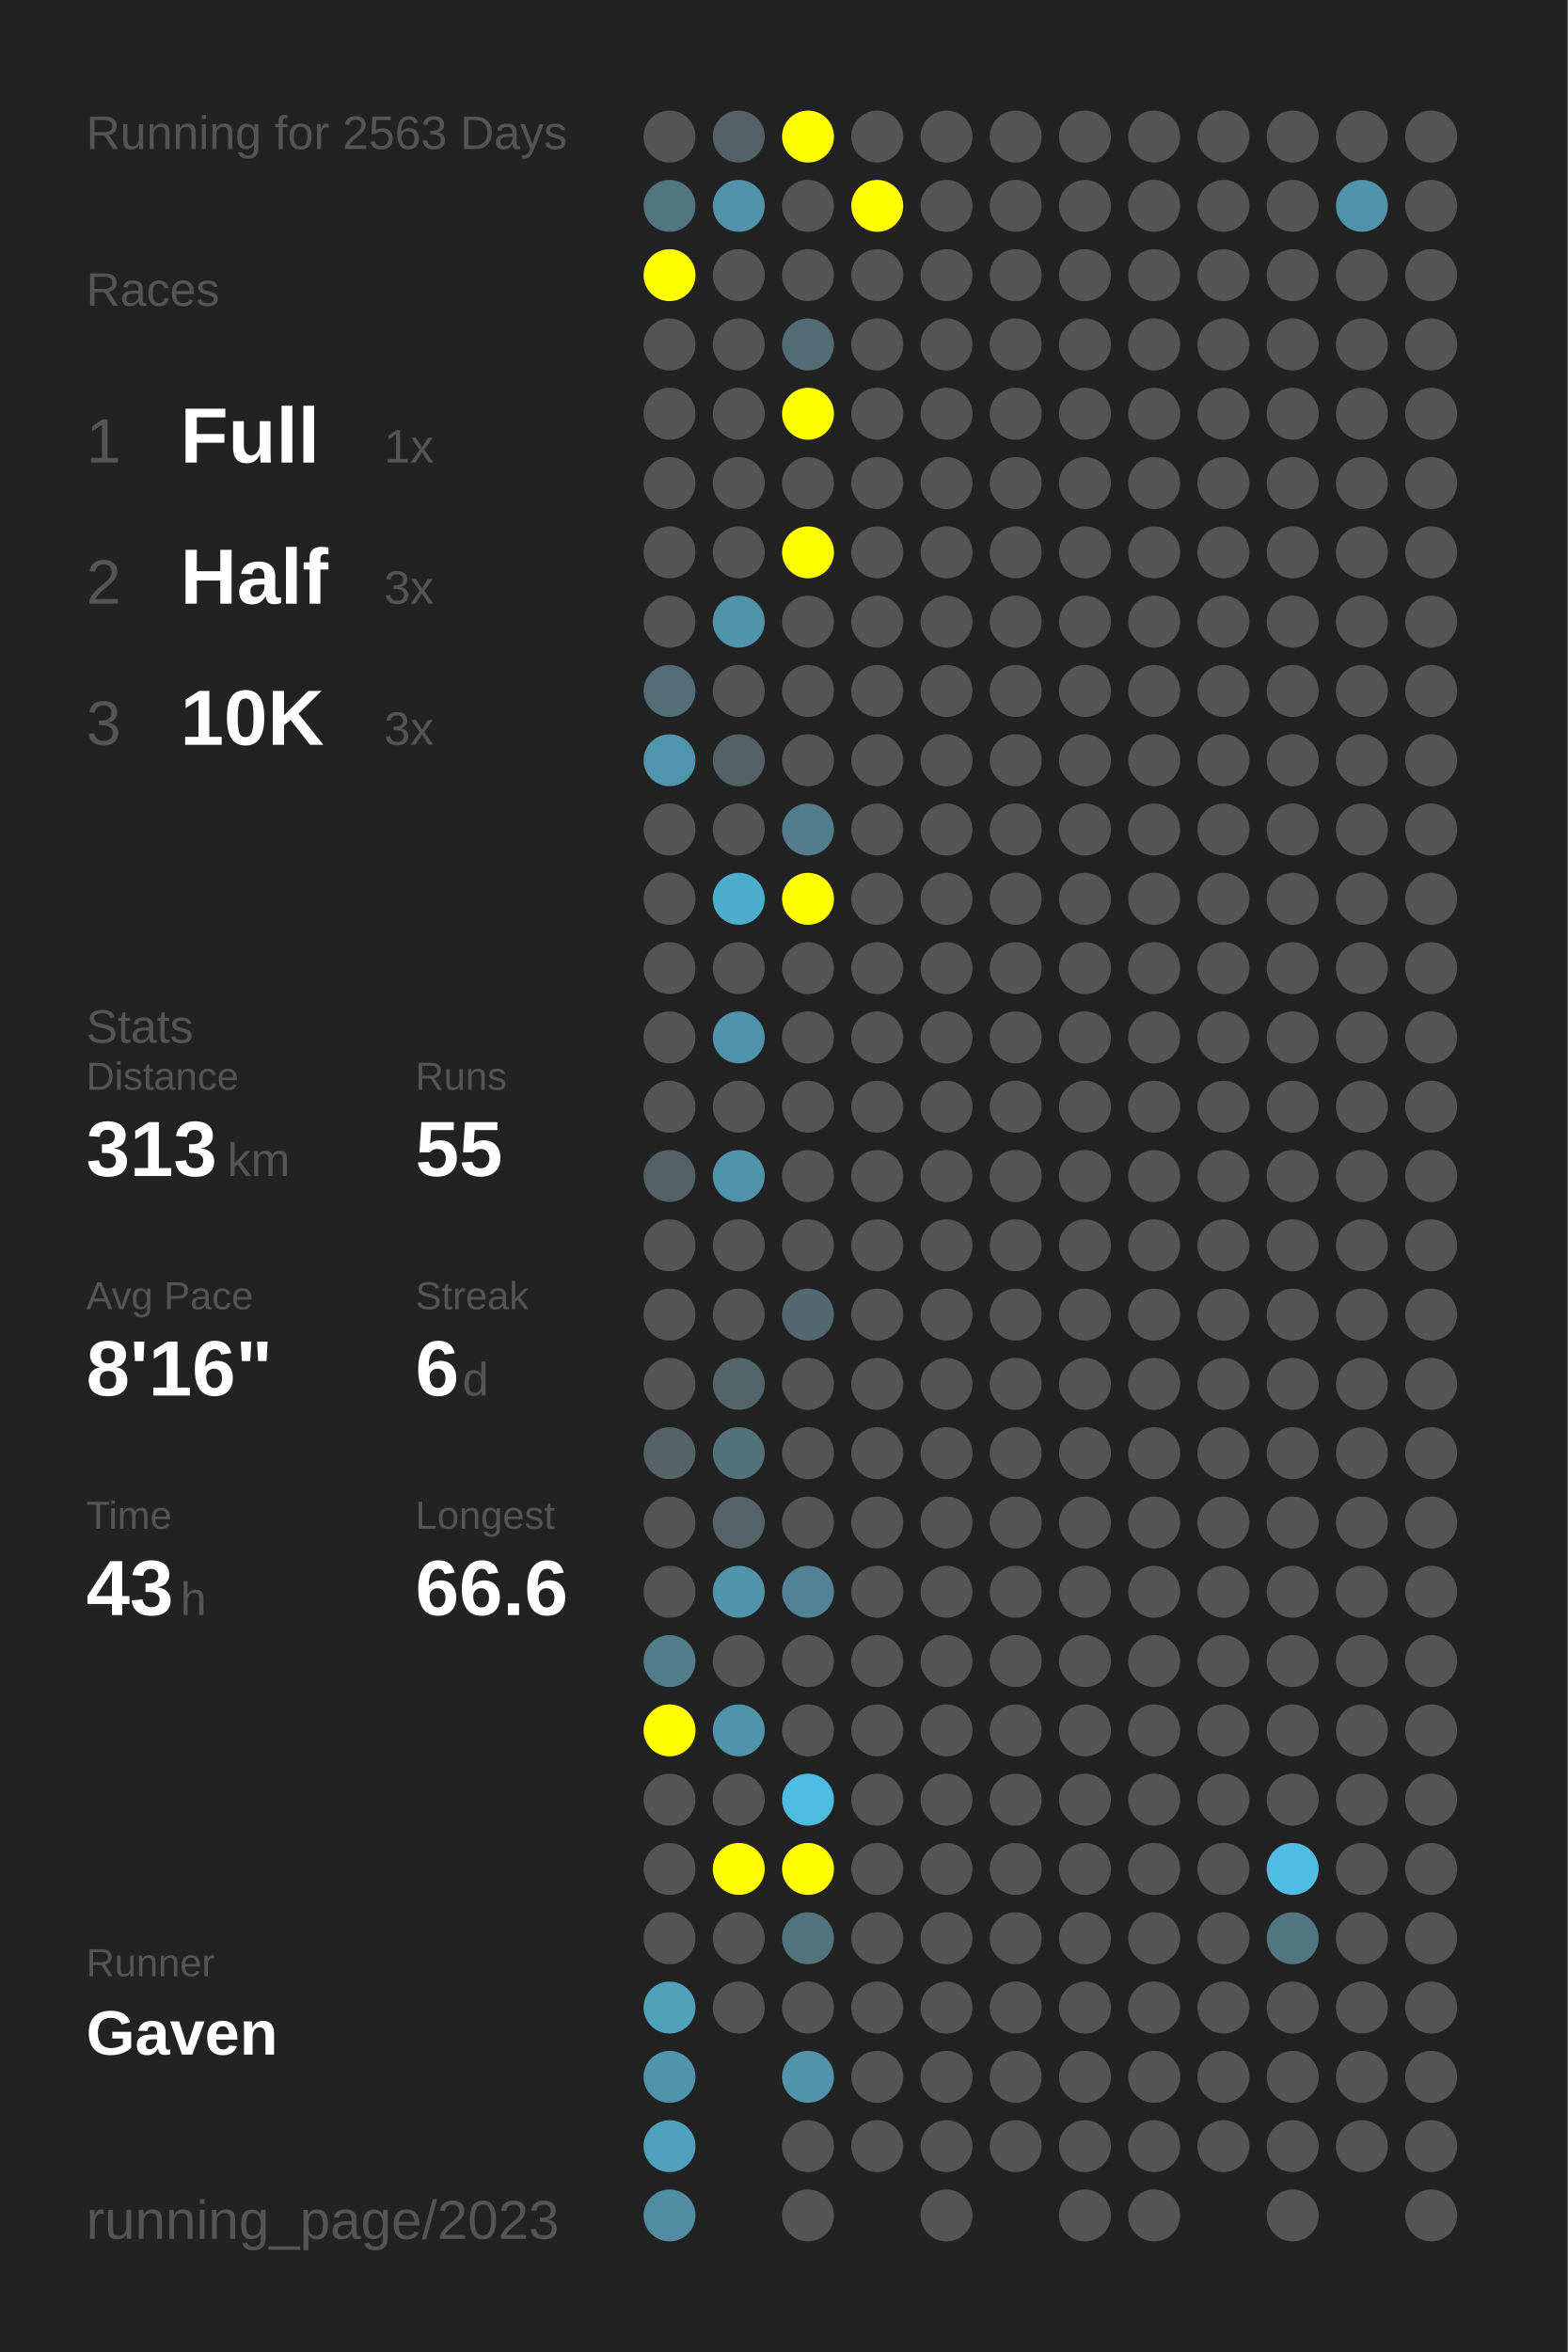
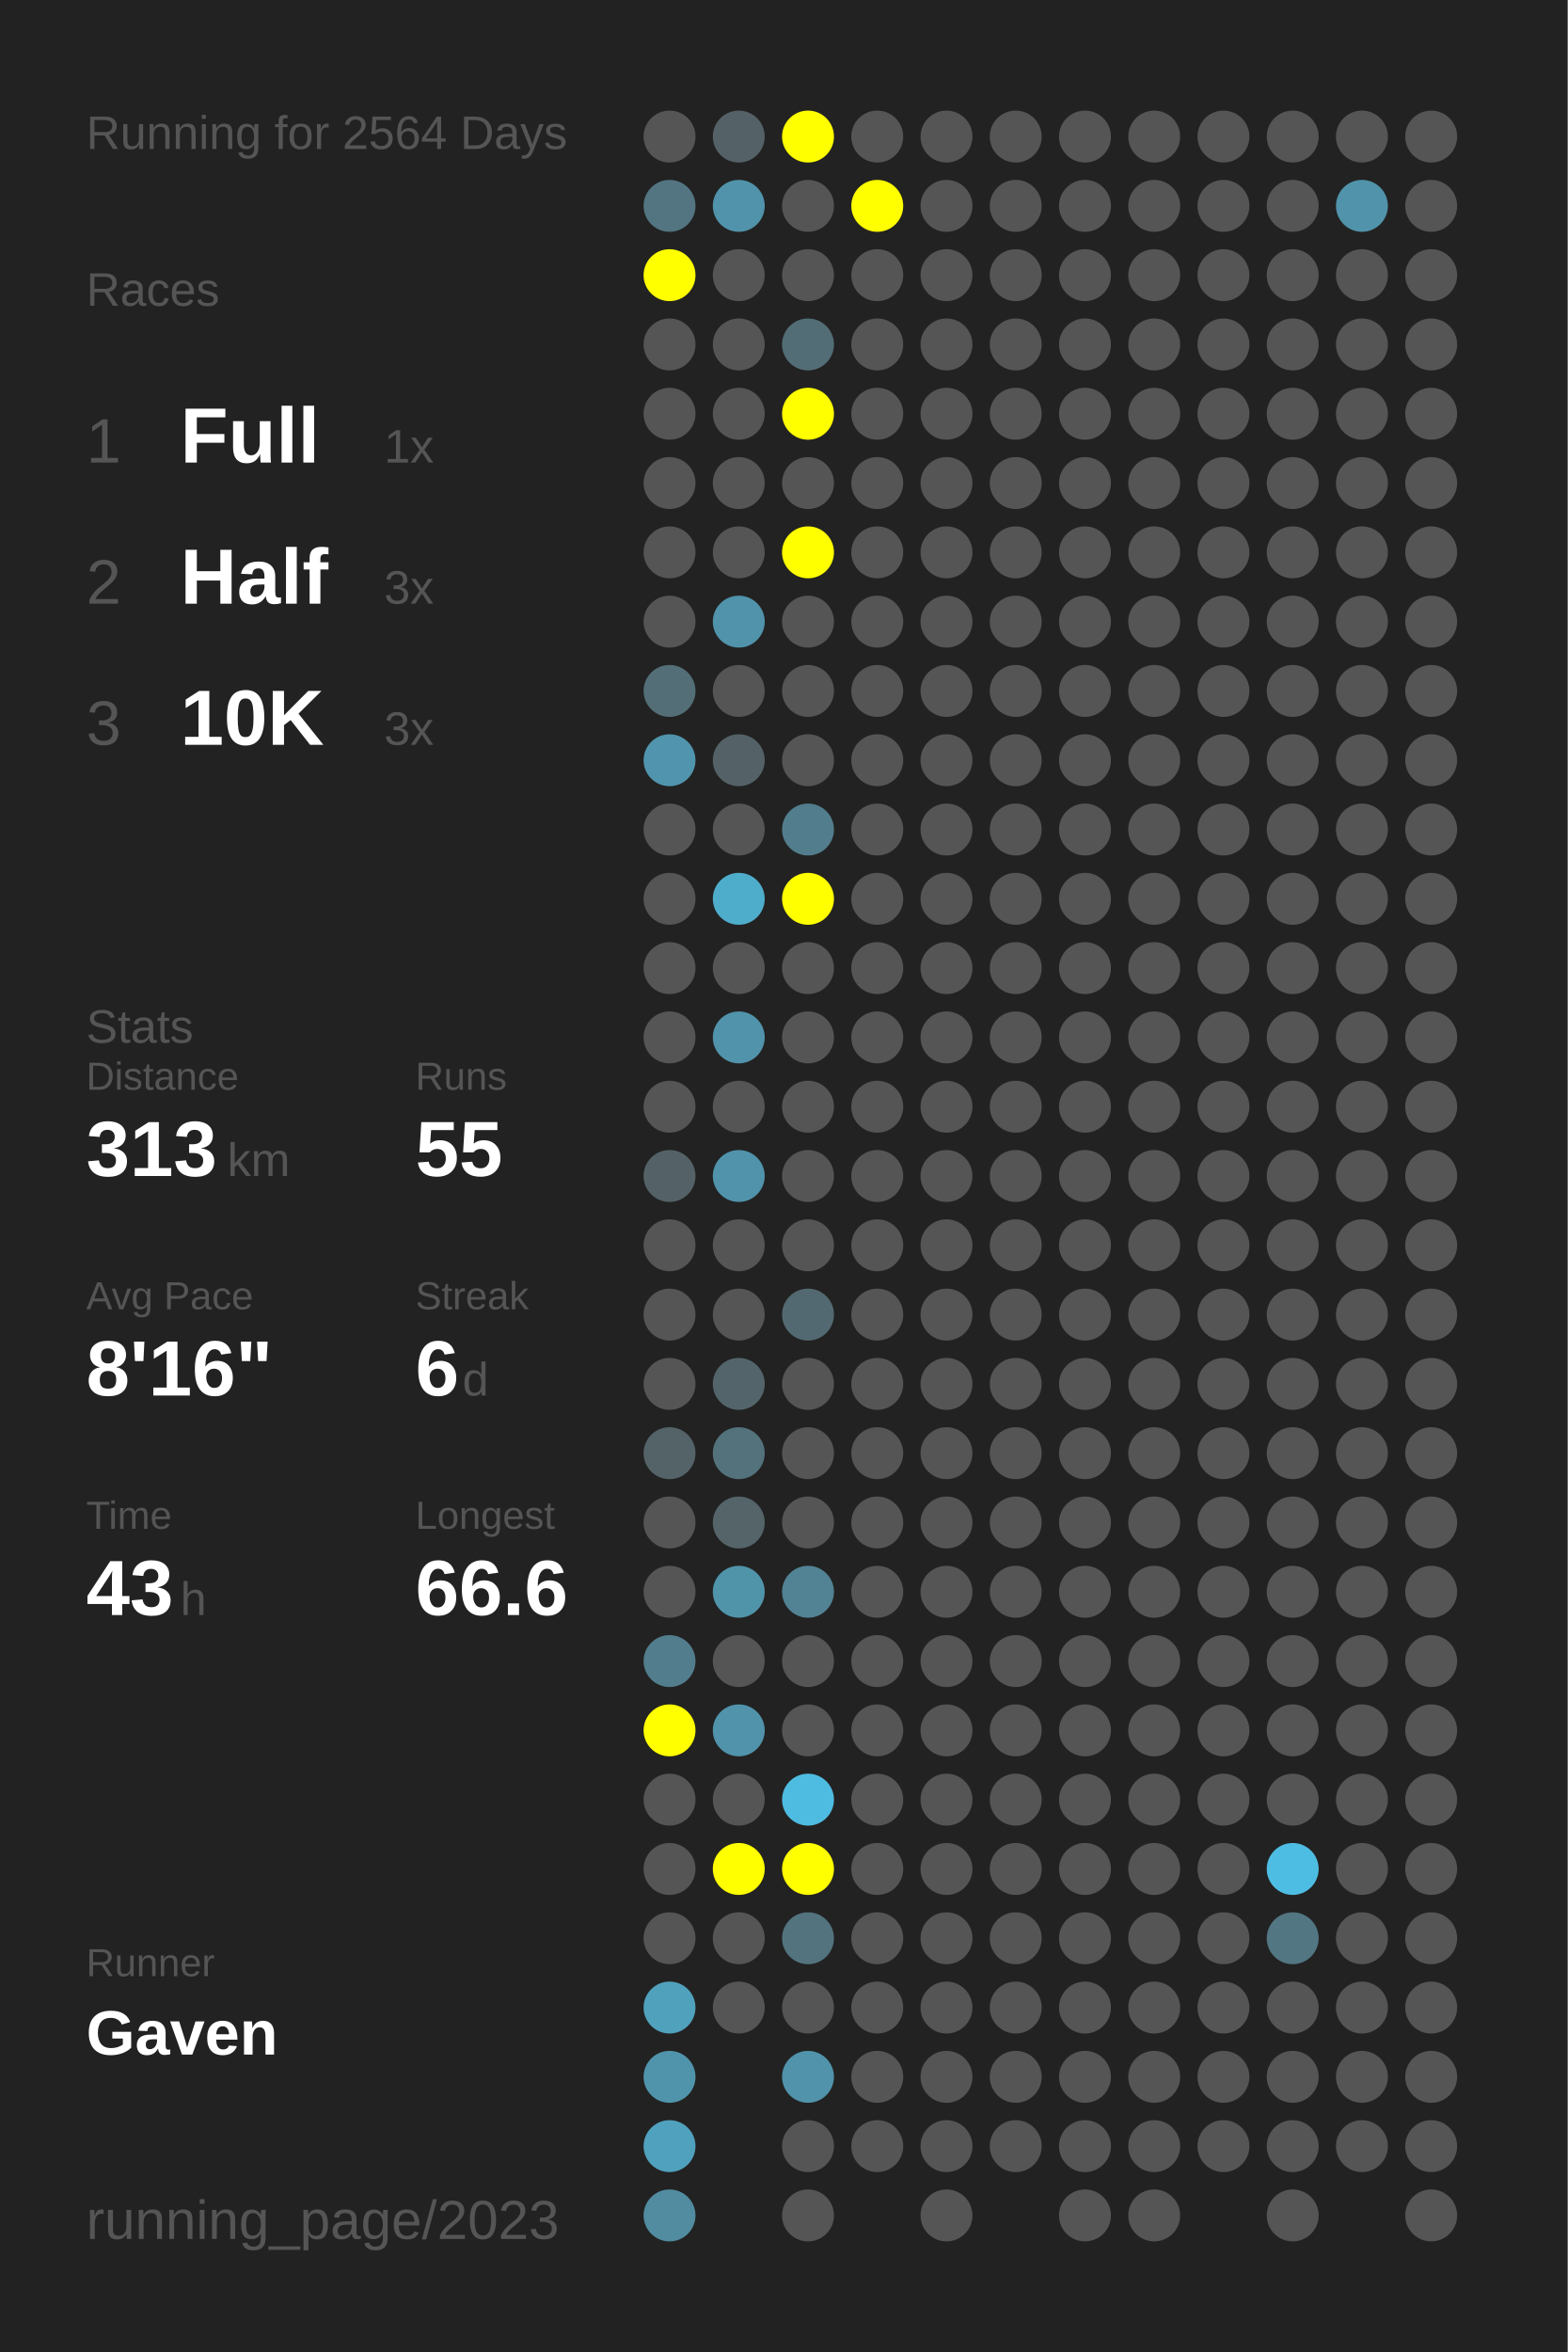
<svg xmlns="http://www.w3.org/2000/svg" baseProfile="full" height="300mm" version="1.1" viewBox="0,0,200,300" width="200mm">
  <defs />
  <rect fill="#222222" height="300" width="200" x="0" y="0" />
-   <text fill="#555555" style="font-size:6px; font-family:Arial;" x="11" y="19">Running for 2563 Days</text>
+   <text fill="#555555" style="font-size:6px; font-family:Arial;" x="11" y="19">Running for 2564 Days</text>
  <text fill="#555555" style="font-size:6px; font-family:Arial;" x="11" y="39">Races</text>
  <text fill="#555555" style="font-size:8px; font-family:Arial;" x="11" y="59">1</text>
  <text fill="#FFFFFF" style="font-size:10px; font-family:Arial; font-weight:bold;" x="23" y="59">Full</text>
  <text fill="#555555" style="font-size:6px; font-family:Arial;" x="49" y="59">1x</text>
  <text fill="#555555" style="font-size:8px; font-family:Arial;" x="11" y="77">2</text>
  <text fill="#FFFFFF" style="font-size:10px; font-family:Arial; font-weight:bold;" x="23" y="77">Half</text>
  <text fill="#555555" style="font-size:6px; font-family:Arial;" x="49" y="77">3x</text>
  <text fill="#555555" style="font-size:8px; font-family:Arial;" x="11" y="95">3</text>
  <text fill="#FFFFFF" style="font-size:10px; font-family:Arial; font-weight:bold;" x="23" y="95">10K</text>
  <text fill="#555555" style="font-size:6px; font-family:Arial;" x="49" y="95">3x</text>
  <text fill="#555555" style="font-size:6px; font-family:Arial;" x="11" y="133">Stats</text>
  <text fill="#555555" style="font-size:5px; font-family:Arial;" x="11" y="139">Distance</text>
  <text fill="#FFFFFF" style="font-size:10px; font-family:Arial; font-weight:bold;" x="11" y="150">313</text>
  <text fill="#555555" style="font-size:6px; font-family:Arial;" x="29" y="150">km</text>
  <text fill="#555555" style="font-size:5px; font-family:Arial;" x="53" y="139">Runs</text>
  <text fill="#FFFFFF" style="font-size:10px; font-family:Arial; font-weight:bold;" x="53" y="150">55</text>
  <text fill="#555555" style="font-size:5px; font-family:Arial;" x="11" y="167">Avg Pace</text>
  <text fill="#FFFFFF" style="font-size:10px; font-family:Arial; font-weight:bold;" x="11" y="178">8'16"</text>
  <text fill="#555555" style="font-size:5px; font-family:Arial;" x="53" y="167">Streak</text>
  <text fill="#FFFFFF" style="font-size:10px; font-family:Arial; font-weight:bold;" x="53" y="178">6</text>
  <text fill="#555555" style="font-size:6px; font-family:Arial;" x="59" y="178">d</text>
  <text fill="#555555" style="font-size:5px; font-family:Arial;" x="11" y="195">Time</text>
  <text fill="#FFFFFF" style="font-size:10px; font-family:Arial; font-weight:bold;" x="11" y="206">43</text>
  <text fill="#555555" style="font-size:6px; font-family:Arial;" x="23" y="206">h</text>
  <text fill="#555555" style="font-size:5px; font-family:Arial;" x="53" y="195">Longest</text>
  <text fill="#FFFFFF" style="font-size:10px; font-family:Arial; font-weight:bold;" x="53" y="206">66.6</text>
  <text fill="#555555" style="font-size:5px; font-family:Arial;" x="11" y="252.065">Runner</text>
  <text fill="#FFFFFF" style="font-size:8px; font-family:Arial; font-weight:bold;" x="11" y="262.065">Gaven</text>
  <text fill="#555555" style="font-size:7px; font-family:Arial;" x="11" y="285.581">running_page/2023</text>
  <circle cx="85.417" cy="17.419" fill="#555555" r="3.312" />
  <circle cx="85.417" cy="26.258" fill="#527581" r="3.312" />
  <circle cx="85.417" cy="35.097" fill="#FFFF00" r="3.312" />
  <circle cx="85.417" cy="43.935" fill="#555555" r="3.312" />
  <circle cx="85.417" cy="52.774" fill="#555555" r="3.312" />
  <circle cx="85.417" cy="61.613" fill="#555555" r="3.312" />
  <circle cx="85.417" cy="70.452" fill="#555555" r="3.312" />
  <circle cx="85.417" cy="79.29" fill="#555555" r="3.312" />
  <circle cx="85.417" cy="88.129" fill="#536e77" r="3.312" />
  <circle cx="85.417" cy="96.968" fill="#5095ad" r="3.312" />
  <circle cx="85.417" cy="105.806" fill="#555555" r="3.312" />
  <circle cx="85.417" cy="114.645" fill="#555555" r="3.312" />
  <circle cx="85.417" cy="123.484" fill="#555555" r="3.312" />
  <circle cx="85.417" cy="132.323" fill="#555555" r="3.312" />
  <circle cx="85.417" cy="141.161" fill="#555555" r="3.312" />
  <circle cx="85.417" cy="150" fill="#546267" r="3.312" />
  <circle cx="85.417" cy="158.839" fill="#555555" r="3.312" />
  <circle cx="85.417" cy="167.677" fill="#555555" r="3.312" />
  <circle cx="85.417" cy="176.516" fill="#555555" r="3.312" />
  <circle cx="85.417" cy="185.355" fill="#546368" r="3.312" />
  <circle cx="85.417" cy="194.194" fill="#555555" r="3.312" />
  <circle cx="85.417" cy="203.032" fill="#555555" r="3.312" />
  <circle cx="85.417" cy="211.871" fill="#527d8c" r="3.312" />
  <circle cx="85.417" cy="220.71" fill="#FFFF00" r="3.312" />
  <circle cx="85.417" cy="229.548" fill="#555555" r="3.312" />
  <circle cx="85.417" cy="238.387" fill="#555555" r="3.312" />
  <circle cx="85.417" cy="247.226" fill="#555555" r="3.312" />
  <circle cx="85.417" cy="256.065" fill="#50a1bc" r="3.312" />
  <circle cx="85.417" cy="264.903" fill="#5094ab" r="3.312" />
  <circle cx="85.417" cy="273.742" fill="#50a1bd" r="3.312" />
  <circle cx="85.417" cy="282.581" fill="#518ca0" r="3.312" />
  <circle cx="94.25" cy="17.419" fill="#546166" r="3.312" />
  <circle cx="94.25" cy="26.258" fill="#5093aa" r="3.312" />
  <circle cx="94.25" cy="35.097" fill="#555555" r="3.312" />
  <circle cx="94.25" cy="43.935" fill="#555555" r="3.312" />
  <circle cx="94.25" cy="52.774" fill="#555555" r="3.312" />
  <circle cx="94.25" cy="61.613" fill="#555555" r="3.312" />
  <circle cx="94.25" cy="70.452" fill="#555555" r="3.312" />
  <circle cx="94.25" cy="79.29" fill="#5093aa" r="3.312" />
  <circle cx="94.25" cy="88.129" fill="#555555" r="3.312" />
  <circle cx="94.25" cy="96.968" fill="#546267" r="3.312" />
  <circle cx="94.25" cy="105.806" fill="#555555" r="3.312" />
  <circle cx="94.25" cy="114.645" fill="#4fadcc" r="3.312" />
  <circle cx="94.25" cy="123.484" fill="#555555" r="3.312" />
  <circle cx="94.25" cy="132.323" fill="#5093aa" r="3.312" />
  <circle cx="94.25" cy="141.161" fill="#555555" r="3.312" />
  <circle cx="94.25" cy="150" fill="#5093aa" r="3.312" />
  <circle cx="94.25" cy="158.839" fill="#555555" r="3.312" />
  <circle cx="94.25" cy="167.677" fill="#555555" r="3.312" />
  <circle cx="94.25" cy="176.516" fill="#53656b" r="3.312" />
  <circle cx="94.25" cy="185.355" fill="#53727c" r="3.312" />
  <circle cx="94.25" cy="194.194" fill="#546469" r="3.312" />
  <circle cx="94.25" cy="203.032" fill="#5094aa" r="3.312" />
  <circle cx="94.25" cy="211.871" fill="#555555" r="3.312" />
  <circle cx="94.25" cy="220.71" fill="#5093aa" r="3.312" />
  <circle cx="94.25" cy="229.548" fill="#555555" r="3.312" />
  <circle cx="94.25" cy="238.387" fill="#FFFF00" r="3.312" />
  <circle cx="94.25" cy="247.226" fill="#555555" r="3.312" />
  <circle cx="94.25" cy="256.065" fill="#555555" r="3.312" />
  <circle cx="103.083" cy="17.419" fill="#FFFF00" r="3.312" />
  <circle cx="103.083" cy="26.258" fill="#555555" r="3.312" />
  <circle cx="103.083" cy="35.097" fill="#555555" r="3.312" />
  <circle cx="103.083" cy="43.935" fill="#536d76" r="3.312" />
  <circle cx="103.083" cy="52.774" fill="#FFFF00" r="3.312" />
  <circle cx="103.083" cy="61.613" fill="#555555" r="3.312" />
  <circle cx="103.083" cy="70.452" fill="#FFFF00" r="3.312" />
  <circle cx="103.083" cy="79.29" fill="#555555" r="3.312" />
  <circle cx="103.083" cy="88.129" fill="#555555" r="3.312" />
  <circle cx="103.083" cy="96.968" fill="#555555" r="3.312" />
  <circle cx="103.083" cy="105.806" fill="#527d8c" r="3.312" />
  <circle cx="103.083" cy="114.645" fill="#FFFF00" r="3.312" />
  <circle cx="103.083" cy="123.484" fill="#555555" r="3.312" />
  <circle cx="103.083" cy="132.323" fill="#555555" r="3.312" />
  <circle cx="103.083" cy="141.161" fill="#555555" r="3.312" />
  <circle cx="103.083" cy="150" fill="#555555" r="3.312" />
  <circle cx="103.083" cy="158.839" fill="#555555" r="3.312" />
  <circle cx="103.083" cy="167.677" fill="#536971" r="3.312" />
  <circle cx="103.083" cy="176.516" fill="#555555" r="3.312" />
  <circle cx="103.083" cy="185.355" fill="#555555" r="3.312" />
  <circle cx="103.083" cy="194.194" fill="#555555" r="3.312" />
  <circle cx="103.083" cy="203.032" fill="#518394" r="3.312" />
  <circle cx="103.083" cy="211.871" fill="#555555" r="3.312" />
  <circle cx="103.083" cy="220.71" fill="#555555" r="3.312" />
  <circle cx="103.083" cy="229.548" fill="#4ebce1" r="3.312" />
  <circle cx="103.083" cy="238.387" fill="#FFFF00" r="3.312" />
  <circle cx="103.083" cy="247.226" fill="#53737e" r="3.312" />
  <circle cx="103.083" cy="256.065" fill="#555555" r="3.312" />
  <circle cx="103.083" cy="264.903" fill="#5093aa" r="3.312" />
  <circle cx="103.083" cy="273.742" fill="#555555" r="3.312" />
  <circle cx="103.083" cy="282.581" fill="#555555" r="3.312" />
  <circle cx="111.917" cy="17.419" fill="#555555" r="3.312" />
  <circle cx="111.917" cy="26.258" fill="#FFFF00" r="3.312" />
  <circle cx="111.917" cy="35.097" fill="#555555" r="3.312" />
  <circle cx="111.917" cy="43.935" fill="#555555" r="3.312" />
  <circle cx="111.917" cy="52.774" fill="#555555" r="3.312" />
  <circle cx="111.917" cy="61.613" fill="#555555" r="3.312" />
  <circle cx="111.917" cy="70.452" fill="#555555" r="3.312" />
  <circle cx="111.917" cy="79.29" fill="#555555" r="3.312" />
  <circle cx="111.917" cy="88.129" fill="#555555" r="3.312" />
  <circle cx="111.917" cy="96.968" fill="#555555" r="3.312" />
  <circle cx="111.917" cy="105.806" fill="#555555" r="3.312" />
  <circle cx="111.917" cy="114.645" fill="#555555" r="3.312" />
  <circle cx="111.917" cy="123.484" fill="#555555" r="3.312" />
  <circle cx="111.917" cy="132.323" fill="#555555" r="3.312" />
  <circle cx="111.917" cy="141.161" fill="#555555" r="3.312" />
  <circle cx="111.917" cy="150" fill="#555555" r="3.312" />
  <circle cx="111.917" cy="158.839" fill="#555555" r="3.312" />
  <circle cx="111.917" cy="167.677" fill="#555555" r="3.312" />
  <circle cx="111.917" cy="176.516" fill="#555555" r="3.312" />
  <circle cx="111.917" cy="185.355" fill="#555555" r="3.312" />
  <circle cx="111.917" cy="194.194" fill="#555555" r="3.312" />
  <circle cx="111.917" cy="203.032" fill="#555555" r="3.312" />
  <circle cx="111.917" cy="211.871" fill="#555555" r="3.312" />
  <circle cx="111.917" cy="220.71" fill="#555555" r="3.312" />
  <circle cx="111.917" cy="229.548" fill="#555555" r="3.312" />
  <circle cx="111.917" cy="238.387" fill="#555555" r="3.312" />
  <circle cx="111.917" cy="247.226" fill="#555555" r="3.312" />
  <circle cx="111.917" cy="256.065" fill="#555555" r="3.312" />
  <circle cx="111.917" cy="264.903" fill="#555555" r="3.312" />
  <circle cx="111.917" cy="273.742" fill="#555555" r="3.312" />
  <circle cx="120.75" cy="17.419" fill="#555555" r="3.312" />
  <circle cx="120.75" cy="26.258" fill="#555555" r="3.312" />
  <circle cx="120.75" cy="35.097" fill="#555555" r="3.312" />
  <circle cx="120.75" cy="43.935" fill="#555555" r="3.312" />
  <circle cx="120.75" cy="52.774" fill="#555555" r="3.312" />
  <circle cx="120.75" cy="61.613" fill="#555555" r="3.312" />
  <circle cx="120.75" cy="70.452" fill="#555555" r="3.312" />
  <circle cx="120.75" cy="79.29" fill="#555555" r="3.312" />
  <circle cx="120.75" cy="88.129" fill="#555555" r="3.312" />
  <circle cx="120.75" cy="96.968" fill="#555555" r="3.312" />
  <circle cx="120.75" cy="105.806" fill="#555555" r="3.312" />
  <circle cx="120.75" cy="114.645" fill="#555555" r="3.312" />
  <circle cx="120.75" cy="123.484" fill="#555555" r="3.312" />
  <circle cx="120.75" cy="132.323" fill="#555555" r="3.312" />
  <circle cx="120.75" cy="141.161" fill="#555555" r="3.312" />
  <circle cx="120.75" cy="150" fill="#555555" r="3.312" />
  <circle cx="120.75" cy="158.839" fill="#555555" r="3.312" />
  <circle cx="120.75" cy="167.677" fill="#555555" r="3.312" />
  <circle cx="120.75" cy="176.516" fill="#555555" r="3.312" />
  <circle cx="120.75" cy="185.355" fill="#555555" r="3.312" />
  <circle cx="120.75" cy="194.194" fill="#555555" r="3.312" />
  <circle cx="120.75" cy="203.032" fill="#555555" r="3.312" />
  <circle cx="120.75" cy="211.871" fill="#555555" r="3.312" />
  <circle cx="120.75" cy="220.71" fill="#555555" r="3.312" />
  <circle cx="120.75" cy="229.548" fill="#555555" r="3.312" />
  <circle cx="120.75" cy="238.387" fill="#555555" r="3.312" />
  <circle cx="120.75" cy="247.226" fill="#555555" r="3.312" />
  <circle cx="120.75" cy="256.065" fill="#555555" r="3.312" />
  <circle cx="120.75" cy="264.903" fill="#555555" r="3.312" />
  <circle cx="120.75" cy="273.742" fill="#555555" r="3.312" />
  <circle cx="120.75" cy="282.581" fill="#555555" r="3.312" />
  <circle cx="129.583" cy="17.419" fill="#555555" r="3.312" />
  <circle cx="129.583" cy="26.258" fill="#555555" r="3.312" />
  <circle cx="129.583" cy="35.097" fill="#555555" r="3.312" />
  <circle cx="129.583" cy="43.935" fill="#555555" r="3.312" />
  <circle cx="129.583" cy="52.774" fill="#555555" r="3.312" />
  <circle cx="129.583" cy="61.613" fill="#555555" r="3.312" />
  <circle cx="129.583" cy="70.452" fill="#555555" r="3.312" />
  <circle cx="129.583" cy="79.29" fill="#555555" r="3.312" />
  <circle cx="129.583" cy="88.129" fill="#555555" r="3.312" />
  <circle cx="129.583" cy="96.968" fill="#555555" r="3.312" />
  <circle cx="129.583" cy="105.806" fill="#555555" r="3.312" />
  <circle cx="129.583" cy="114.645" fill="#555555" r="3.312" />
  <circle cx="129.583" cy="123.484" fill="#555555" r="3.312" />
  <circle cx="129.583" cy="132.323" fill="#555555" r="3.312" />
  <circle cx="129.583" cy="141.161" fill="#555555" r="3.312" />
  <circle cx="129.583" cy="150" fill="#555555" r="3.312" />
  <circle cx="129.583" cy="158.839" fill="#555555" r="3.312" />
  <circle cx="129.583" cy="167.677" fill="#555555" r="3.312" />
  <circle cx="129.583" cy="176.516" fill="#555555" r="3.312" />
  <circle cx="129.583" cy="185.355" fill="#555555" r="3.312" />
  <circle cx="129.583" cy="194.194" fill="#555555" r="3.312" />
  <circle cx="129.583" cy="203.032" fill="#555555" r="3.312" />
  <circle cx="129.583" cy="211.871" fill="#555555" r="3.312" />
  <circle cx="129.583" cy="220.71" fill="#555555" r="3.312" />
  <circle cx="129.583" cy="229.548" fill="#555555" r="3.312" />
  <circle cx="129.583" cy="238.387" fill="#555555" r="3.312" />
  <circle cx="129.583" cy="247.226" fill="#555555" r="3.312" />
  <circle cx="129.583" cy="256.065" fill="#555555" r="3.312" />
  <circle cx="129.583" cy="264.903" fill="#555555" r="3.312" />
  <circle cx="129.583" cy="273.742" fill="#555555" r="3.312" />
  <circle cx="138.417" cy="17.419" fill="#555555" r="3.312" />
  <circle cx="138.417" cy="26.258" fill="#555555" r="3.312" />
  <circle cx="138.417" cy="35.097" fill="#555555" r="3.312" />
  <circle cx="138.417" cy="43.935" fill="#555555" r="3.312" />
  <circle cx="138.417" cy="52.774" fill="#555555" r="3.312" />
  <circle cx="138.417" cy="61.613" fill="#555555" r="3.312" />
  <circle cx="138.417" cy="70.452" fill="#555555" r="3.312" />
  <circle cx="138.417" cy="79.29" fill="#555555" r="3.312" />
  <circle cx="138.417" cy="88.129" fill="#555555" r="3.312" />
  <circle cx="138.417" cy="96.968" fill="#555555" r="3.312" />
  <circle cx="138.417" cy="105.806" fill="#555555" r="3.312" />
  <circle cx="138.417" cy="114.645" fill="#555555" r="3.312" />
  <circle cx="138.417" cy="123.484" fill="#555555" r="3.312" />
  <circle cx="138.417" cy="132.323" fill="#555555" r="3.312" />
  <circle cx="138.417" cy="141.161" fill="#555555" r="3.312" />
  <circle cx="138.417" cy="150" fill="#555555" r="3.312" />
  <circle cx="138.417" cy="158.839" fill="#555555" r="3.312" />
  <circle cx="138.417" cy="167.677" fill="#555555" r="3.312" />
  <circle cx="138.417" cy="176.516" fill="#555555" r="3.312" />
  <circle cx="138.417" cy="185.355" fill="#555555" r="3.312" />
  <circle cx="138.417" cy="194.194" fill="#555555" r="3.312" />
  <circle cx="138.417" cy="203.032" fill="#555555" r="3.312" />
  <circle cx="138.417" cy="211.871" fill="#555555" r="3.312" />
  <circle cx="138.417" cy="220.71" fill="#555555" r="3.312" />
  <circle cx="138.417" cy="229.548" fill="#555555" r="3.312" />
  <circle cx="138.417" cy="238.387" fill="#555555" r="3.312" />
  <circle cx="138.417" cy="247.226" fill="#555555" r="3.312" />
  <circle cx="138.417" cy="256.065" fill="#555555" r="3.312" />
  <circle cx="138.417" cy="264.903" fill="#555555" r="3.312" />
  <circle cx="138.417" cy="273.742" fill="#555555" r="3.312" />
  <circle cx="138.417" cy="282.581" fill="#555555" r="3.312" />
  <circle cx="147.25" cy="17.419" fill="#555555" r="3.312" />
  <circle cx="147.25" cy="26.258" fill="#555555" r="3.312" />
  <circle cx="147.25" cy="35.097" fill="#555555" r="3.312" />
  <circle cx="147.25" cy="43.935" fill="#555555" r="3.312" />
  <circle cx="147.25" cy="52.774" fill="#555555" r="3.312" />
  <circle cx="147.25" cy="61.613" fill="#555555" r="3.312" />
  <circle cx="147.25" cy="70.452" fill="#555555" r="3.312" />
  <circle cx="147.25" cy="79.29" fill="#555555" r="3.312" />
  <circle cx="147.25" cy="88.129" fill="#555555" r="3.312" />
  <circle cx="147.25" cy="96.968" fill="#555555" r="3.312" />
  <circle cx="147.25" cy="105.806" fill="#555555" r="3.312" />
  <circle cx="147.25" cy="114.645" fill="#555555" r="3.312" />
  <circle cx="147.25" cy="123.484" fill="#555555" r="3.312" />
  <circle cx="147.25" cy="132.323" fill="#555555" r="3.312" />
  <circle cx="147.25" cy="141.161" fill="#555555" r="3.312" />
  <circle cx="147.25" cy="150" fill="#555555" r="3.312" />
  <circle cx="147.25" cy="158.839" fill="#555555" r="3.312" />
  <circle cx="147.25" cy="167.677" fill="#555555" r="3.312" />
  <circle cx="147.25" cy="176.516" fill="#555555" r="3.312" />
  <circle cx="147.25" cy="185.355" fill="#555555" r="3.312" />
  <circle cx="147.25" cy="194.194" fill="#555555" r="3.312" />
  <circle cx="147.25" cy="203.032" fill="#555555" r="3.312" />
  <circle cx="147.25" cy="211.871" fill="#555555" r="3.312" />
  <circle cx="147.25" cy="220.71" fill="#555555" r="3.312" />
  <circle cx="147.25" cy="229.548" fill="#555555" r="3.312" />
  <circle cx="147.25" cy="238.387" fill="#555555" r="3.312" />
  <circle cx="147.25" cy="247.226" fill="#555555" r="3.312" />
  <circle cx="147.25" cy="256.065" fill="#555555" r="3.312" />
  <circle cx="147.25" cy="264.903" fill="#555555" r="3.312" />
  <circle cx="147.25" cy="273.742" fill="#555555" r="3.312" />
  <circle cx="147.25" cy="282.581" fill="#555555" r="3.312" />
  <circle cx="156.083" cy="17.419" fill="#555555" r="3.312" />
  <circle cx="156.083" cy="26.258" fill="#555555" r="3.312" />
  <circle cx="156.083" cy="35.097" fill="#555555" r="3.312" />
  <circle cx="156.083" cy="43.935" fill="#555555" r="3.312" />
  <circle cx="156.083" cy="52.774" fill="#555555" r="3.312" />
  <circle cx="156.083" cy="61.613" fill="#555555" r="3.312" />
  <circle cx="156.083" cy="70.452" fill="#555555" r="3.312" />
  <circle cx="156.083" cy="79.29" fill="#555555" r="3.312" />
  <circle cx="156.083" cy="88.129" fill="#555555" r="3.312" />
  <circle cx="156.083" cy="96.968" fill="#555555" r="3.312" />
  <circle cx="156.083" cy="105.806" fill="#555555" r="3.312" />
  <circle cx="156.083" cy="114.645" fill="#555555" r="3.312" />
  <circle cx="156.083" cy="123.484" fill="#555555" r="3.312" />
  <circle cx="156.083" cy="132.323" fill="#555555" r="3.312" />
  <circle cx="156.083" cy="141.161" fill="#555555" r="3.312" />
  <circle cx="156.083" cy="150" fill="#555555" r="3.312" />
  <circle cx="156.083" cy="158.839" fill="#555555" r="3.312" />
  <circle cx="156.083" cy="167.677" fill="#555555" r="3.312" />
  <circle cx="156.083" cy="176.516" fill="#555555" r="3.312" />
  <circle cx="156.083" cy="185.355" fill="#555555" r="3.312" />
  <circle cx="156.083" cy="194.194" fill="#555555" r="3.312" />
  <circle cx="156.083" cy="203.032" fill="#555555" r="3.312" />
  <circle cx="156.083" cy="211.871" fill="#555555" r="3.312" />
  <circle cx="156.083" cy="220.71" fill="#555555" r="3.312" />
  <circle cx="156.083" cy="229.548" fill="#555555" r="3.312" />
  <circle cx="156.083" cy="238.387" fill="#555555" r="3.312" />
  <circle cx="156.083" cy="247.226" fill="#555555" r="3.312" />
  <circle cx="156.083" cy="256.065" fill="#555555" r="3.312" />
  <circle cx="156.083" cy="264.903" fill="#555555" r="3.312" />
  <circle cx="156.083" cy="273.742" fill="#555555" r="3.312" />
  <circle cx="164.917" cy="17.419" fill="#555555" r="3.312" />
  <circle cx="164.917" cy="26.258" fill="#555555" r="3.312" />
  <circle cx="164.917" cy="35.097" fill="#555555" r="3.312" />
  <circle cx="164.917" cy="43.935" fill="#555555" r="3.312" />
  <circle cx="164.917" cy="52.774" fill="#555555" r="3.312" />
  <circle cx="164.917" cy="61.613" fill="#555555" r="3.312" />
  <circle cx="164.917" cy="70.452" fill="#555555" r="3.312" />
  <circle cx="164.917" cy="79.29" fill="#555555" r="3.312" />
  <circle cx="164.917" cy="88.129" fill="#555555" r="3.312" />
  <circle cx="164.917" cy="96.968" fill="#555555" r="3.312" />
  <circle cx="164.917" cy="105.806" fill="#555555" r="3.312" />
  <circle cx="164.917" cy="114.645" fill="#555555" r="3.312" />
  <circle cx="164.917" cy="123.484" fill="#555555" r="3.312" />
  <circle cx="164.917" cy="132.323" fill="#555555" r="3.312" />
  <circle cx="164.917" cy="141.161" fill="#555555" r="3.312" />
  <circle cx="164.917" cy="150" fill="#555555" r="3.312" />
  <circle cx="164.917" cy="158.839" fill="#555555" r="3.312" />
  <circle cx="164.917" cy="167.677" fill="#555555" r="3.312" />
  <circle cx="164.917" cy="176.516" fill="#555555" r="3.312" />
  <circle cx="164.917" cy="185.355" fill="#555555" r="3.312" />
  <circle cx="164.917" cy="194.194" fill="#555555" r="3.312" />
  <circle cx="164.917" cy="203.032" fill="#555555" r="3.312" />
  <circle cx="164.917" cy="211.871" fill="#555555" r="3.312" />
  <circle cx="164.917" cy="220.71" fill="#555555" r="3.312" />
  <circle cx="164.917" cy="229.548" fill="#555555" r="3.312" />
  <circle cx="164.917" cy="238.387" fill="#4ebde3" r="3.312" />
  <circle cx="164.917" cy="247.226" fill="#527682" r="3.312" />
  <circle cx="164.917" cy="256.065" fill="#555555" r="3.312" />
  <circle cx="164.917" cy="264.903" fill="#555555" r="3.312" />
  <circle cx="164.917" cy="273.742" fill="#555555" r="3.312" />
  <circle cx="164.917" cy="282.581" fill="#555555" r="3.312" />
  <circle cx="173.75" cy="17.419" fill="#555555" r="3.312" />
  <circle cx="173.75" cy="26.258" fill="#5093aa" r="3.312" />
  <circle cx="173.75" cy="35.097" fill="#555555" r="3.312" />
  <circle cx="173.75" cy="43.935" fill="#555555" r="3.312" />
  <circle cx="173.75" cy="52.774" fill="#555555" r="3.312" />
  <circle cx="173.75" cy="61.613" fill="#555555" r="3.312" />
  <circle cx="173.75" cy="70.452" fill="#555555" r="3.312" />
  <circle cx="173.75" cy="79.29" fill="#555555" r="3.312" />
  <circle cx="173.75" cy="88.129" fill="#555555" r="3.312" />
  <circle cx="173.75" cy="96.968" fill="#555555" r="3.312" />
  <circle cx="173.75" cy="105.806" fill="#555555" r="3.312" />
  <circle cx="173.75" cy="114.645" fill="#555555" r="3.312" />
  <circle cx="173.75" cy="123.484" fill="#555555" r="3.312" />
  <circle cx="173.75" cy="132.323" fill="#555555" r="3.312" />
  <circle cx="173.75" cy="141.161" fill="#555555" r="3.312" />
  <circle cx="173.75" cy="150" fill="#555555" r="3.312" />
  <circle cx="173.75" cy="158.839" fill="#555555" r="3.312" />
  <circle cx="173.75" cy="167.677" fill="#555555" r="3.312" />
  <circle cx="173.75" cy="176.516" fill="#555555" r="3.312" />
  <circle cx="173.75" cy="185.355" fill="#555555" r="3.312" />
  <circle cx="173.75" cy="194.194" fill="#555555" r="3.312" />
  <circle cx="173.75" cy="203.032" fill="#555555" r="3.312" />
  <circle cx="173.75" cy="211.871" fill="#555555" r="3.312" />
  <circle cx="173.75" cy="220.71" fill="#555555" r="3.312" />
  <circle cx="173.75" cy="229.548" fill="#555555" r="3.312" />
  <circle cx="173.75" cy="238.387" fill="#555555" r="3.312" />
  <circle cx="173.75" cy="247.226" fill="#555555" r="3.312" />
  <circle cx="173.75" cy="256.065" fill="#555555" r="3.312" />
  <circle cx="173.75" cy="264.903" fill="#555555" r="3.312" />
  <circle cx="173.75" cy="273.742" fill="#555555" r="3.312" />
  <circle cx="182.583" cy="17.419" fill="#555555" r="3.312" />
  <circle cx="182.583" cy="26.258" fill="#555555" r="3.312" />
  <circle cx="182.583" cy="35.097" fill="#555555" r="3.312" />
  <circle cx="182.583" cy="43.935" fill="#555555" r="3.312" />
  <circle cx="182.583" cy="52.774" fill="#555555" r="3.312" />
  <circle cx="182.583" cy="61.613" fill="#555555" r="3.312" />
  <circle cx="182.583" cy="70.452" fill="#555555" r="3.312" />
  <circle cx="182.583" cy="79.29" fill="#555555" r="3.312" />
  <circle cx="182.583" cy="88.129" fill="#555555" r="3.312" />
  <circle cx="182.583" cy="96.968" fill="#555555" r="3.312" />
  <circle cx="182.583" cy="105.806" fill="#555555" r="3.312" />
  <circle cx="182.583" cy="114.645" fill="#555555" r="3.312" />
  <circle cx="182.583" cy="123.484" fill="#555555" r="3.312" />
  <circle cx="182.583" cy="132.323" fill="#555555" r="3.312" />
  <circle cx="182.583" cy="141.161" fill="#555555" r="3.312" />
  <circle cx="182.583" cy="150" fill="#555555" r="3.312" />
  <circle cx="182.583" cy="158.839" fill="#555555" r="3.312" />
  <circle cx="182.583" cy="167.677" fill="#555555" r="3.312" />
  <circle cx="182.583" cy="176.516" fill="#555555" r="3.312" />
  <circle cx="182.583" cy="185.355" fill="#555555" r="3.312" />
  <circle cx="182.583" cy="194.194" fill="#555555" r="3.312" />
  <circle cx="182.583" cy="203.032" fill="#555555" r="3.312" />
  <circle cx="182.583" cy="211.871" fill="#555555" r="3.312" />
  <circle cx="182.583" cy="220.71" fill="#555555" r="3.312" />
  <circle cx="182.583" cy="229.548" fill="#555555" r="3.312" />
  <circle cx="182.583" cy="238.387" fill="#555555" r="3.312" />
  <circle cx="182.583" cy="247.226" fill="#555555" r="3.312" />
  <circle cx="182.583" cy="256.065" fill="#555555" r="3.312" />
  <circle cx="182.583" cy="264.903" fill="#555555" r="3.312" />
  <circle cx="182.583" cy="273.742" fill="#555555" r="3.312" />
  <circle cx="182.583" cy="282.581" fill="#555555" r="3.312" />
</svg>
